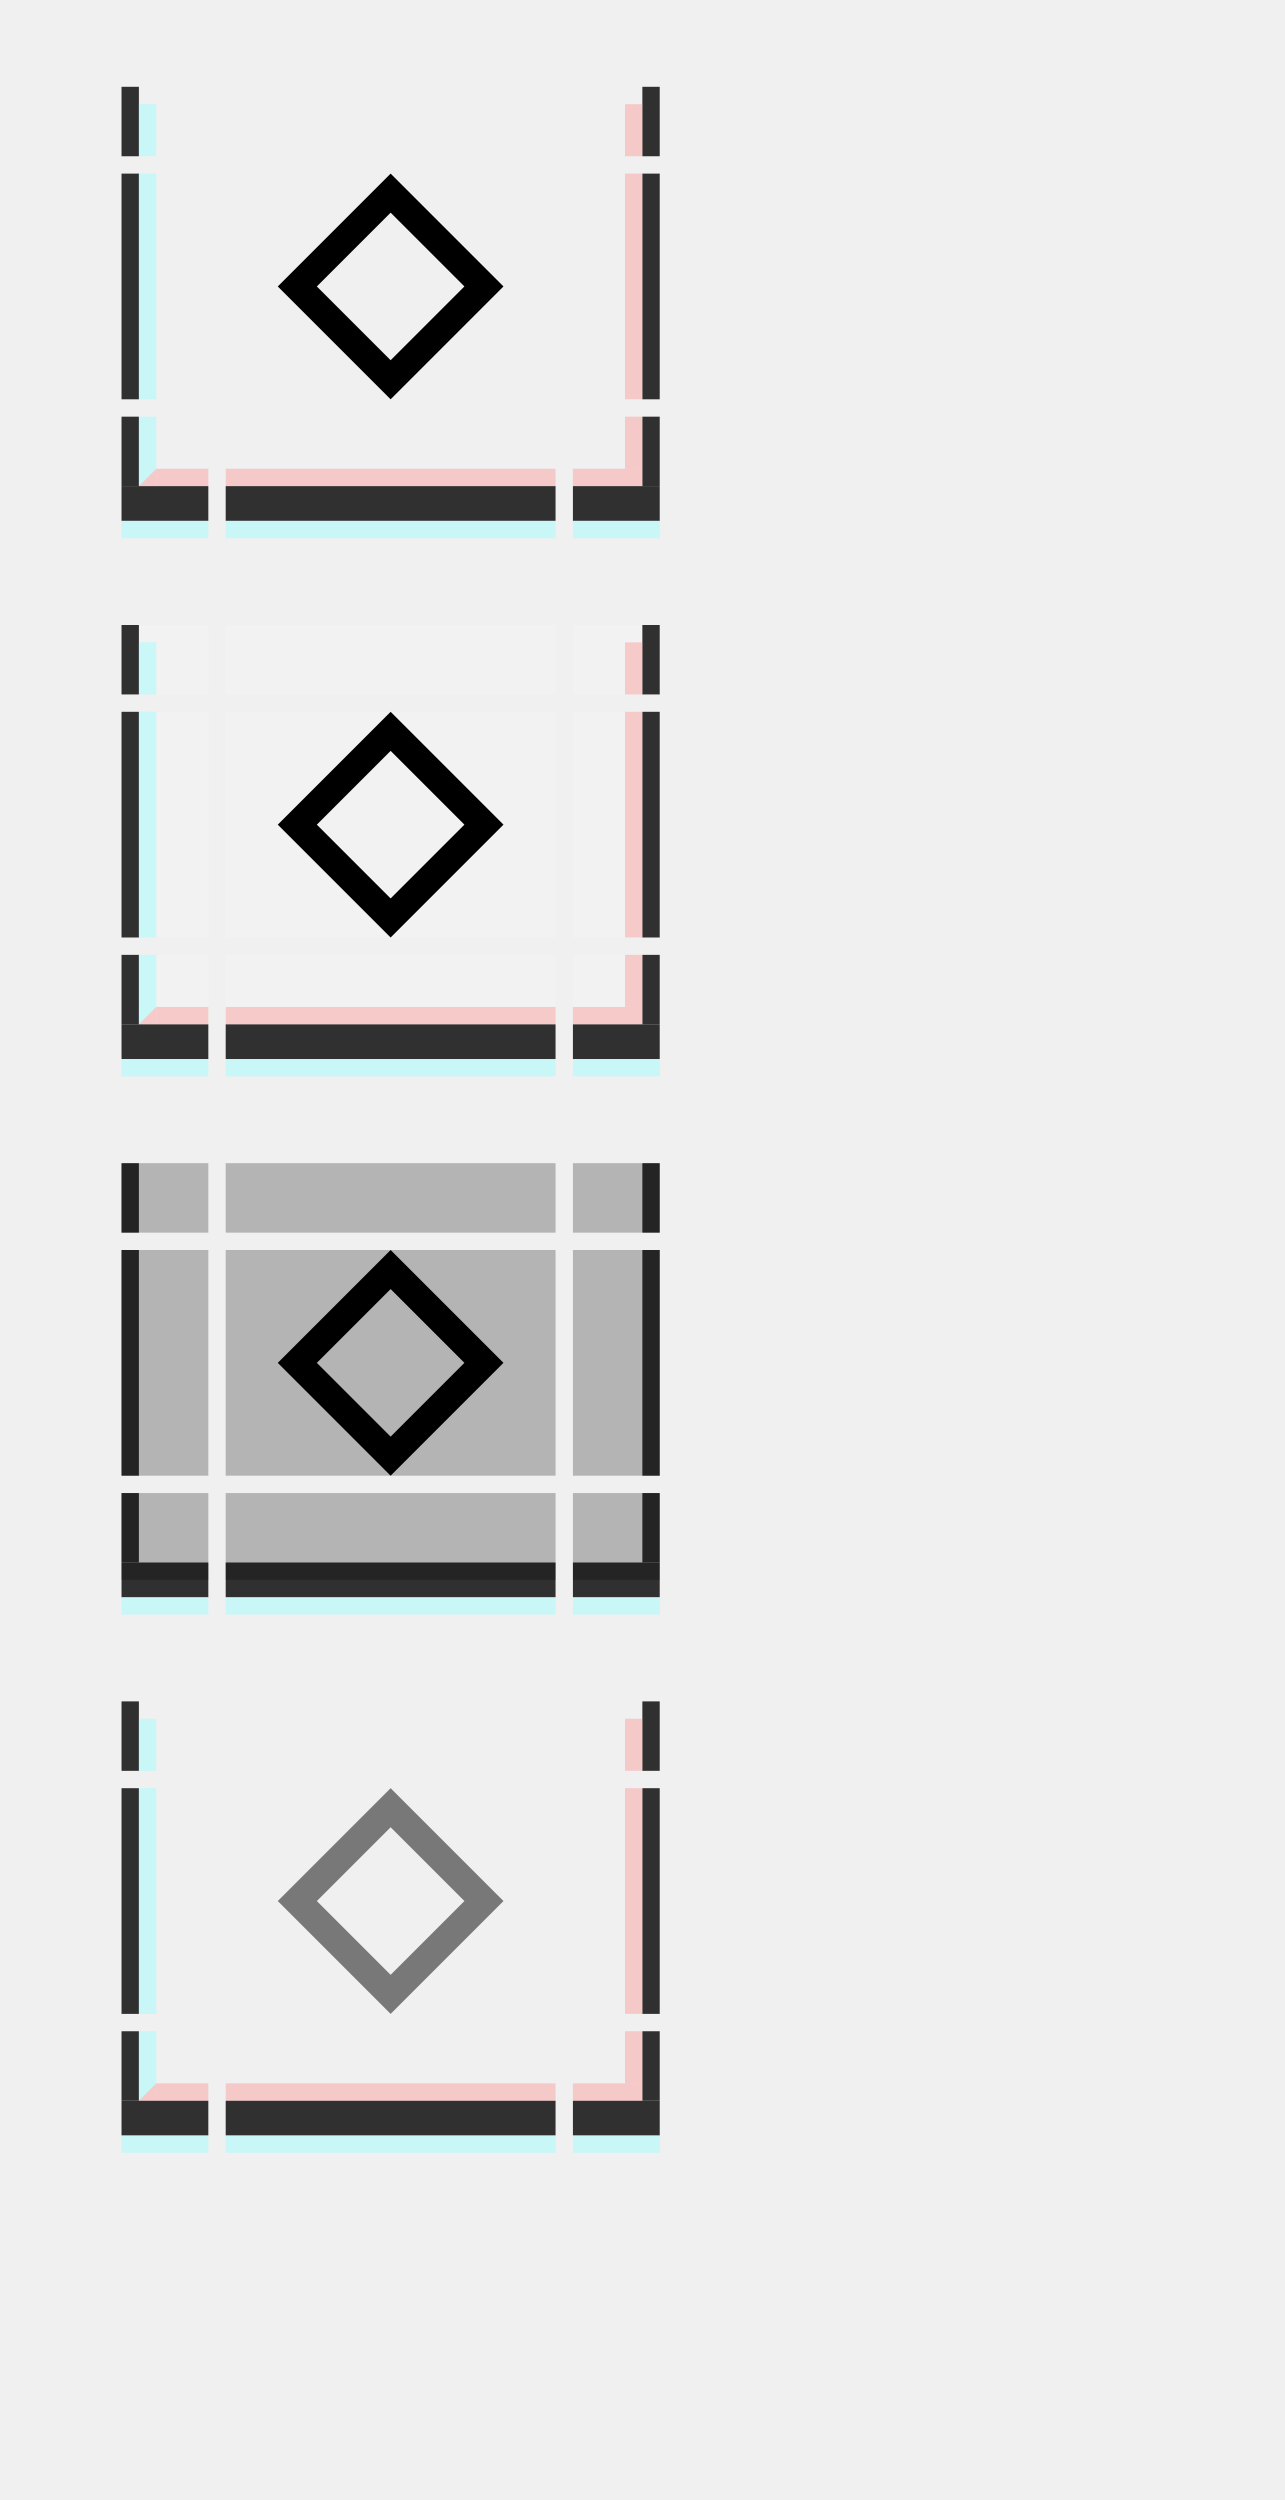
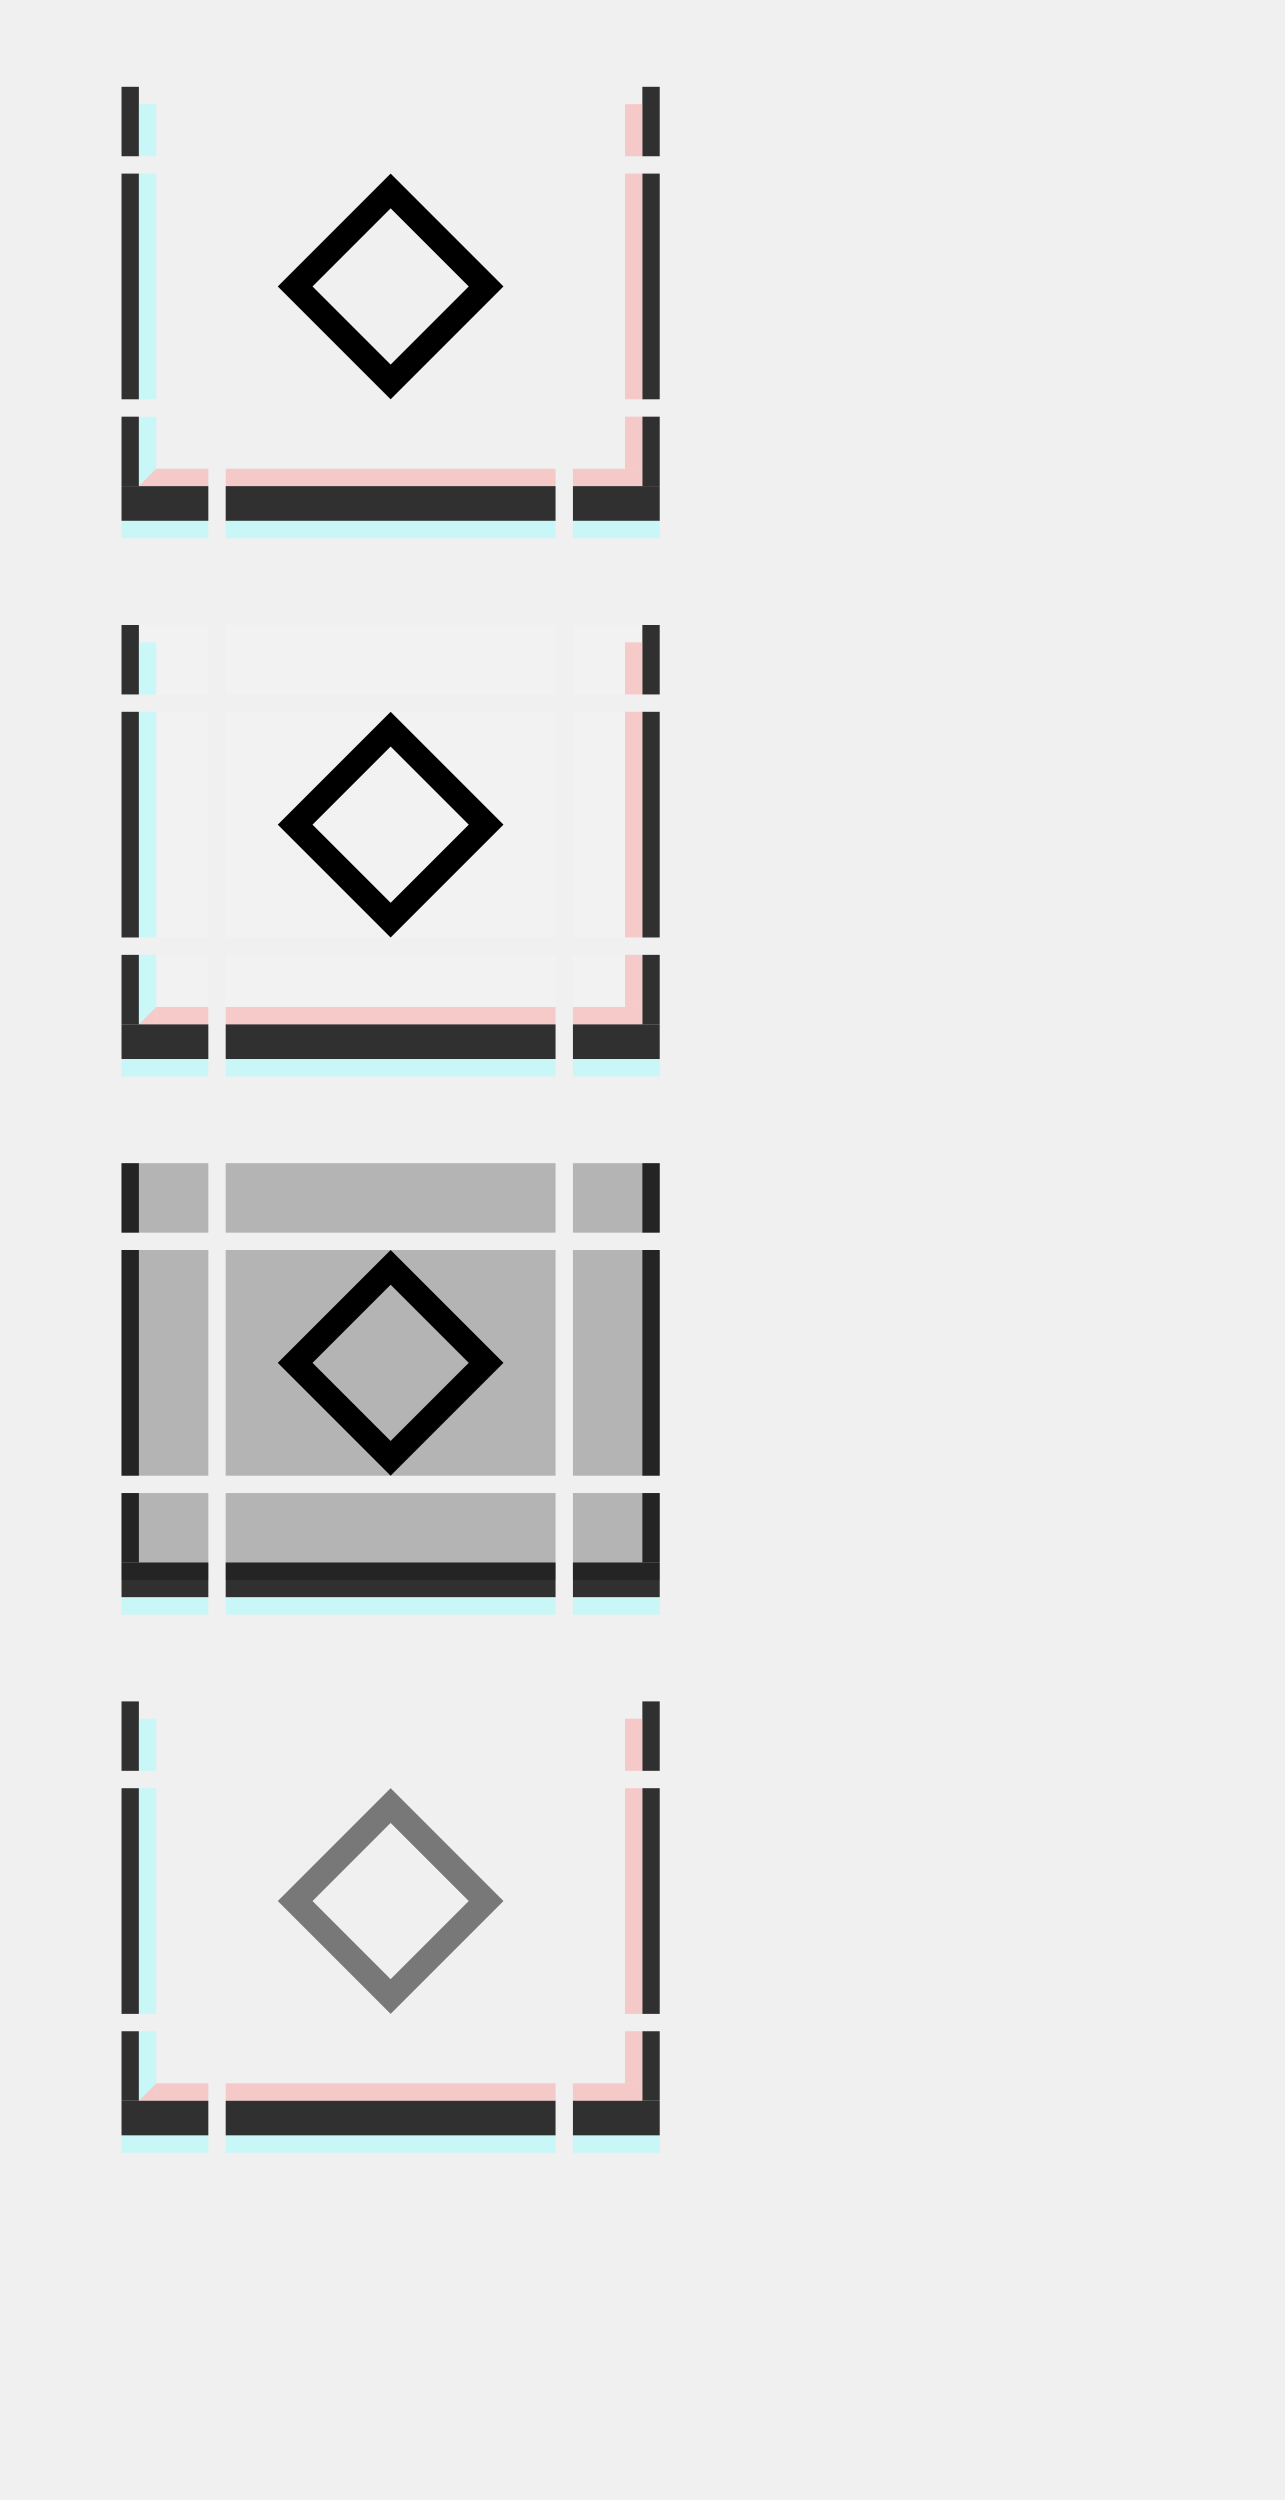
<svg xmlns="http://www.w3.org/2000/svg" xmlns:xlink="http://www.w3.org/1999/xlink" width="74" height="144" id="svg2" version="1.1">
  <defs id="defs4" />
  <g id="layer1">
    <g id="active-center">
      <rect style="opacity:1;vector-effect:none;fill:#ff00ff;fill-opacity:0;stroke:none;stroke-width:2.462;stroke-linecap:square;stroke-linejoin:miter;stroke-miterlimit:8.3;stroke-dasharray:none;stroke-dashoffset:0;stroke-opacity:1;marker:none" id="decoration-center" width="19" height="13" x="13" y="10" />
-       <path style="fill:#000000;fill-opacity:1;stroke:none;stroke-width:1px;stroke-linecap:butt;stroke-linejoin:miter;stroke-opacity:1" d="M 22.5,10 16,16.5 22.5,23 29,16.5 Z m 0,2.25 4.25,4.25 -4.25,4.25 -4.25,-4.25 z" id="path7672" />
+       <path style="fill:#000000;fill-opacity:1;stroke:none;stroke-width:1px;stroke-linecap:butt;stroke-linejoin:miter;stroke-opacity:1" d="M 22.5,10 16,16.5 22.5,23 29,16.5 Z m 0,2 L 27,16.5 22.5,21 18,16.5 Z" id="path7672" />
    </g>
    <g id="hover-center" transform="translate(0,31)">
      <rect style="opacity:1;vector-effect:none;fill:#ff00ff;fill-opacity:0;stroke:none;stroke-width:2.462;stroke-linecap:square;stroke-linejoin:miter;stroke-miterlimit:8.3;stroke-dasharray:none;stroke-dashoffset:0;stroke-opacity:1;marker:none" id="decoration-center-3" width="19" height="13" x="13" y="10" />
      <rect y="10" x="13" height="13" width="19" id="rect4662" style="opacity:1;vector-effect:none;fill:#ffffff;fill-opacity:0.167;stroke:none;stroke-width:2.462;stroke-linecap:square;stroke-linejoin:miter;stroke-miterlimit:8.3;stroke-dasharray:none;stroke-dashoffset:0;stroke-opacity:1;marker:none" />
      <use x="0" y="0" xlink:href="#path7672" id="use9985" width="100%" height="100%" />
    </g>
    <g id="pressed-center" transform="translate(0,62)">
      <rect style="opacity:1;vector-effect:none;fill:#ff00ff;fill-opacity:0;stroke:none;stroke-width:2.462;stroke-linecap:square;stroke-linejoin:miter;stroke-miterlimit:8.3;stroke-dasharray:none;stroke-dashoffset:0;stroke-opacity:1;marker:none" id="decoration-center-1" width="19" height="13" x="13" y="10" />
      <rect y="10" x="13" height="13" width="19" id="rect4680" style="opacity:1;vector-effect:none;fill:#000000;fill-opacity:0.25;stroke:none;stroke-width:2.462;stroke-linecap:square;stroke-linejoin:miter;stroke-miterlimit:8.3;stroke-dasharray:none;stroke-dashoffset:0;stroke-opacity:1;marker:none" />
      <use x="0" y="0" xlink:href="#path7672" id="use9985-0" width="100%" height="100%" />
    </g>
    <g id="deactivated-center" transform="translate(0,93)">
      <rect style="opacity:1;vector-effect:none;fill:#ff00ff;fill-opacity:0;stroke:none;stroke-width:2.462;stroke-linecap:square;stroke-linejoin:miter;stroke-miterlimit:8.3;stroke-dasharray:none;stroke-dashoffset:0;stroke-opacity:1;marker:none" id="decoration-center-36" width="19" height="13" x="13" y="10" />
      <use x="0" y="0" xlink:href="#path7672" id="use9985-6" width="100%" height="100%" style="opacity:0.5" />
    </g>
    <g transform="translate(6,-19)" id="active-bottomleft">
      <rect style="opacity:1;vector-effect:none;fill:#ff00ff;fill-opacity:0;stroke:none;stroke-width:0.783;stroke-linecap:square;stroke-linejoin:miter;stroke-miterlimit:8.3;stroke-dasharray:none;stroke-dashoffset:0;stroke-opacity:1;marker:none" id="rect4780-6-3" width="5" height="5" x="1" y="43" />
      <rect style="opacity:1;vector-effect:none;fill:#000000;fill-opacity:0.8;stroke:none;stroke-width:0.495;stroke-linecap:square;stroke-linejoin:miter;stroke-miterlimit:8.3;stroke-dasharray:none;stroke-dashoffset:0;stroke-opacity:1;marker:none" id="rect4834-67" width="1" height="4" x="1" y="43" />
      <rect style="opacity:1;vector-effect:none;fill:#000000;fill-opacity:0.8;stroke:none;stroke-width:0.783;stroke-linecap:square;stroke-linejoin:miter;stroke-miterlimit:8.3;stroke-dasharray:none;stroke-dashoffset:0;stroke-opacity:1;marker:none" id="rect4817-3-53" width="5" height="2" x="1" y="47" />
      <rect style="opacity:1;vector-effect:none;fill:#88ffff;fill-opacity:0.375;stroke:none;stroke-width:0.607;stroke-linecap:square;stroke-linejoin:miter;stroke-miterlimit:8.3;stroke-dasharray:none;stroke-dashoffset:0;stroke-opacity:1;marker:none" id="rect4868-6" width="1" height="3" x="2" y="43" />
      <rect style="opacity:1;vector-effect:none;fill:#ff8888;fill-opacity:0.375;stroke:none;stroke-width:0.607;stroke-linecap:square;stroke-linejoin:miter;stroke-miterlimit:8.3;stroke-dasharray:none;stroke-dashoffset:0;stroke-opacity:1;marker:none" id="rect4851-1-29" width="3" height="1" x="3" y="46" />
      <path style="fill:#88ffff;fill-opacity:0.375;stroke:none;stroke-width:1px;stroke-linecap:butt;stroke-linejoin:miter;stroke-opacity:1" d="M 2,46 H 3 L 2,47 Z" id="path5345" />
      <path id="path5347" d="M 3,47 H 2 l 1,-1 z" style="fill:#ff8888;fill-opacity:0.375;stroke:none;stroke-width:1px;stroke-linecap:butt;stroke-linejoin:miter;stroke-opacity:1" />
      <rect style="opacity:1;vector-effect:none;fill:#88ffff;fill-opacity:0.375;stroke:none;stroke-width:0.783;stroke-linecap:square;stroke-linejoin:miter;stroke-miterlimit:8.3;stroke-dasharray:none;stroke-dashoffset:0;stroke-opacity:1;marker:none" id="rect4851-1-3-27" width="5" height="1" x="1" y="49" />
    </g>
    <g transform="translate(20,-19)" id="active-bottomright">
      <rect style="opacity:1;vector-effect:none;fill:#ff00ff;fill-opacity:0;stroke:none;stroke-width:0.783;stroke-linecap:square;stroke-linejoin:miter;stroke-miterlimit:8.3;stroke-dasharray:none;stroke-dashoffset:0;stroke-opacity:1;marker:none" id="rect4780-6-3-0" width="5" height="5" x="-18" y="43" transform="scale(-1,1)" />
      <rect style="opacity:1;vector-effect:none;fill:#000000;fill-opacity:0.8;stroke:none;stroke-width:0.495;stroke-linecap:square;stroke-linejoin:miter;stroke-miterlimit:8.3;stroke-dasharray:none;stroke-dashoffset:0;stroke-opacity:1;marker:none" id="rect4834-67-9" width="1" height="4" x="-18" y="43" transform="scale(-1,1)" />
      <rect style="opacity:1;vector-effect:none;fill:#000000;fill-opacity:0.8;stroke:none;stroke-width:0.783;stroke-linecap:square;stroke-linejoin:miter;stroke-miterlimit:8.3;stroke-dasharray:none;stroke-dashoffset:0;stroke-opacity:1;marker:none" id="rect4817-3-53-3" width="5" height="2" x="-18" y="47" transform="scale(-1,1)" />
      <rect style="opacity:1;vector-effect:none;fill:#ff8888;fill-opacity:0.375;stroke:none;stroke-width:0.607;stroke-linecap:square;stroke-linejoin:miter;stroke-miterlimit:8.3;stroke-dasharray:none;stroke-dashoffset:0;stroke-opacity:1;marker:none" id="rect4868-6-6" width="1" height="3" x="-17" y="43" transform="scale(-1,1)" />
      <rect style="opacity:1;vector-effect:none;fill:#ff8888;fill-opacity:0.375;stroke:none;stroke-width:0.7;stroke-linecap:square;stroke-linejoin:miter;stroke-miterlimit:8.3;stroke-dasharray:none;stroke-dashoffset:0;stroke-opacity:1;marker:none" id="rect4851-1-29-0" width="4" height="1" x="-17" y="46" transform="scale(-1,1)" />
      <rect style="opacity:1;vector-effect:none;fill:#88ffff;fill-opacity:0.375;stroke:none;stroke-width:0.783;stroke-linecap:square;stroke-linejoin:miter;stroke-miterlimit:8.3;stroke-dasharray:none;stroke-dashoffset:0;stroke-opacity:1;marker:none" id="rect4851-1-3-27-6" width="5" height="1" x="-18" y="49" transform="scale(-1,1)" />
    </g>
    <g transform="matrix(3.8,0,0,1,-13.6,-27)" id="active-top">
      <rect style="opacity:1;vector-effect:none;fill:#ff00ff;fill-opacity:0;stroke:none;stroke-width:0.7;stroke-linecap:square;stroke-linejoin:miter;stroke-miterlimit:8.3;stroke-dasharray:none;stroke-dashoffset:0;stroke-opacity:1;marker:none" id="rect4780" width="5" height="4" x="7" y="32" />
    </g>
    <g transform="matrix(3.8,0,0,1,-13.6,-19)" id="active-bottom">
      <rect style="opacity:1;vector-effect:none;fill:#ff00ff;fill-opacity:0;stroke:none;stroke-width:0.783;stroke-linecap:square;stroke-linejoin:miter;stroke-miterlimit:8.3;stroke-dasharray:none;stroke-dashoffset:0;stroke-opacity:1;marker:none" id="rect4780-7" width="5" height="5" x="7" y="43" />
      <rect style="opacity:1;vector-effect:none;fill:#000000;fill-opacity:0.8;stroke:none;stroke-width:0.783;stroke-linecap:square;stroke-linejoin:miter;stroke-miterlimit:8.3;stroke-dasharray:none;stroke-dashoffset:0;stroke-opacity:1;marker:none" id="rect4817-3" width="5" height="2" x="7" y="47" />
      <rect style="opacity:1;vector-effect:none;fill:#ff8888;fill-opacity:0.375;stroke:none;stroke-width:0.783;stroke-linecap:square;stroke-linejoin:miter;stroke-miterlimit:8.3;stroke-dasharray:none;stroke-dashoffset:0;stroke-opacity:1;marker:none" id="rect4851-1" width="5" height="1" x="7" y="46" />
      <rect style="opacity:1;vector-effect:none;fill:#88ffff;fill-opacity:0.375;stroke:none;stroke-width:0.783;stroke-linecap:square;stroke-linejoin:miter;stroke-miterlimit:8.3;stroke-dasharray:none;stroke-dashoffset:0;stroke-opacity:1;marker:none" id="rect4851-1-3" width="5" height="1" x="7" y="49" />
    </g>
    <g transform="matrix(1,0,0,2.6,6,-86.2)" id="active-left">
      <rect style="opacity:1;vector-effect:none;fill:#ff00ff;fill-opacity:0;stroke:none;stroke-width:0.783;stroke-linecap:square;stroke-linejoin:miter;stroke-miterlimit:8.3;stroke-dasharray:none;stroke-dashoffset:0;stroke-opacity:1;marker:none" id="rect4780-2" width="5" height="5" x="1" y="37" />
      <rect style="opacity:1;vector-effect:none;fill:#000000;fill-opacity:0.8;stroke:none;stroke-width:0.554;stroke-linecap:square;stroke-linejoin:miter;stroke-miterlimit:8.3;stroke-dasharray:none;stroke-dashoffset:0;stroke-opacity:1;marker:none" id="rect4834" width="1" height="5" x="1" y="37" />
      <rect style="opacity:1;vector-effect:none;fill:#88ffff;fill-opacity:0.375;stroke:none;stroke-width:0.783;stroke-linecap:square;stroke-linejoin:miter;stroke-miterlimit:8.3;stroke-dasharray:none;stroke-dashoffset:0;stroke-opacity:1;marker:none" id="rect4868" width="1" height="5" x="2" y="37" />
    </g>
    <g transform="matrix(1,0,0,2.6,20,-86.2)" id="active-right">
      <rect style="opacity:1;vector-effect:none;fill:#ff00ff;fill-opacity:0;stroke:none;stroke-width:0.783;stroke-linecap:square;stroke-linejoin:miter;stroke-miterlimit:8.3;stroke-dasharray:none;stroke-dashoffset:0;stroke-opacity:1;marker:none" id="rect4780-9" width="5" height="5" x="13" y="37" />
      <rect style="opacity:1;vector-effect:none;fill:#000000;fill-opacity:0.8;stroke:none;stroke-width:0.554;stroke-linecap:square;stroke-linejoin:miter;stroke-miterlimit:8.3;stroke-dasharray:none;stroke-dashoffset:0;stroke-opacity:1;marker:none" id="rect4834-6" width="1" height="5" x="17" y="37" />
      <rect style="opacity:1;vector-effect:none;fill:#ff8888;fill-opacity:0.375;stroke:none;stroke-width:0.783;stroke-linecap:square;stroke-linejoin:miter;stroke-miterlimit:8.3;stroke-dasharray:none;stroke-dashoffset:0;stroke-opacity:1;marker:none" id="rect4868-2" width="1" height="5" x="16" y="37" />
    </g>
    <g transform="translate(0,-27)" id="active-topleft">
      <rect style="opacity:1;vector-effect:none;fill:#ff00ff;fill-opacity:0;stroke:none;stroke-width:0.7;stroke-linecap:square;stroke-linejoin:miter;stroke-miterlimit:8.3;stroke-dasharray:none;stroke-dashoffset:0;stroke-opacity:1;marker:none" id="rect4780-6" width="5" height="4" x="7" y="32" />
      <rect style="opacity:1;vector-effect:none;fill:#000000;fill-opacity:0.8;stroke:none;stroke-width:0.495;stroke-linecap:square;stroke-linejoin:miter;stroke-miterlimit:8.3;stroke-dasharray:none;stroke-dashoffset:0;stroke-opacity:1;marker:none" id="rect4834-3" width="1" height="4" x="7" y="32" />
      <rect style="opacity:1;vector-effect:none;fill:#88ffff;fill-opacity:0.375;stroke:none;stroke-width:0.607;stroke-linecap:square;stroke-linejoin:miter;stroke-miterlimit:8.3;stroke-dasharray:none;stroke-dashoffset:0;stroke-opacity:1;marker:none" id="rect4868-29" width="1" height="3" x="8" y="33" />
    </g>
    <g transform="translate(26,-27)" id="active-topright">
      <rect style="opacity:1;vector-effect:none;fill:#ff00ff;fill-opacity:0;stroke:none;stroke-width:0.7;stroke-linecap:square;stroke-linejoin:miter;stroke-miterlimit:8.3;stroke-dasharray:none;stroke-dashoffset:0;stroke-opacity:1;marker:none" id="rect4780-5" width="5" height="4" x="7" y="32" />
      <rect style="opacity:1;vector-effect:none;fill:#000000;fill-opacity:0.8;stroke:none;stroke-width:0.495;stroke-linecap:square;stroke-linejoin:miter;stroke-miterlimit:8.3;stroke-dasharray:none;stroke-dashoffset:0;stroke-opacity:1;marker:none" id="rect4834-3-5" width="1" height="4" x="11" y="32" />
      <rect style="opacity:1;vector-effect:none;fill:#ff8888;fill-opacity:0.375;stroke:none;stroke-width:0.607;stroke-linecap:square;stroke-linejoin:miter;stroke-miterlimit:8.3;stroke-dasharray:none;stroke-dashoffset:0;stroke-opacity:1;marker:none" id="rect4868-2-1" width="1" height="3" x="10" y="33" />
    </g>
    <g transform="translate(6,12)" id="hover-bottomleft">
      <rect style="opacity:1;vector-effect:none;fill:#ff00ff;fill-opacity:0;stroke:none;stroke-width:0.783;stroke-linecap:square;stroke-linejoin:miter;stroke-miterlimit:8.3;stroke-dasharray:none;stroke-dashoffset:0;stroke-opacity:1;marker:none" id="rect4780-6-3-1" width="5" height="5" x="1" y="43" />
      <rect y="43" x="1" height="5" width="5" id="rect5553" style="opacity:1;vector-effect:none;fill:#ffffff;fill-opacity:0.167;stroke:none;stroke-width:0.783;stroke-linecap:square;stroke-linejoin:miter;stroke-miterlimit:8.3;stroke-dasharray:none;stroke-dashoffset:0;stroke-opacity:1;marker:none" />
      <rect style="opacity:1;vector-effect:none;fill:#000000;fill-opacity:0.8;stroke:none;stroke-width:0.495;stroke-linecap:square;stroke-linejoin:miter;stroke-miterlimit:8.3;stroke-dasharray:none;stroke-dashoffset:0;stroke-opacity:1;marker:none" id="rect4834-67-8" width="1" height="4" x="1" y="43" />
      <rect style="opacity:1;vector-effect:none;fill:#000000;fill-opacity:0.8;stroke:none;stroke-width:0.783;stroke-linecap:square;stroke-linejoin:miter;stroke-miterlimit:8.3;stroke-dasharray:none;stroke-dashoffset:0;stroke-opacity:1;marker:none" id="rect4817-3-53-7" width="5" height="2" x="1" y="47" />
      <rect style="opacity:1;vector-effect:none;fill:#88ffff;fill-opacity:0.375;stroke:none;stroke-width:0.607;stroke-linecap:square;stroke-linejoin:miter;stroke-miterlimit:8.3;stroke-dasharray:none;stroke-dashoffset:0;stroke-opacity:1;marker:none" id="rect4868-6-9" width="1" height="3" x="2" y="43" />
      <rect style="opacity:1;vector-effect:none;fill:#ff8888;fill-opacity:0.375;stroke:none;stroke-width:0.607;stroke-linecap:square;stroke-linejoin:miter;stroke-miterlimit:8.3;stroke-dasharray:none;stroke-dashoffset:0;stroke-opacity:1;marker:none" id="rect4851-1-29-2" width="3" height="1" x="3" y="46" />
      <path style="fill:#88ffff;fill-opacity:0.375;stroke:none;stroke-width:1px;stroke-linecap:butt;stroke-linejoin:miter;stroke-opacity:1" d="M 2,46 H 3 L 2,47 Z" id="path5345-0" />
      <path id="path5347-2" d="M 3,47 H 2 l 1,-1 z" style="fill:#ff8888;fill-opacity:0.375;stroke:none;stroke-width:1px;stroke-linecap:butt;stroke-linejoin:miter;stroke-opacity:1" />
      <rect style="opacity:1;vector-effect:none;fill:#88ffff;fill-opacity:0.375;stroke:none;stroke-width:0.783;stroke-linecap:square;stroke-linejoin:miter;stroke-miterlimit:8.3;stroke-dasharray:none;stroke-dashoffset:0;stroke-opacity:1;marker:none" id="rect4851-1-3-27-3" width="5" height="1" x="1" y="49" />
    </g>
    <g transform="translate(20,12)" id="hover-bottomright">
      <rect style="opacity:1;vector-effect:none;fill:#ff00ff;fill-opacity:0;stroke:none;stroke-width:0.783;stroke-linecap:square;stroke-linejoin:miter;stroke-miterlimit:8.3;stroke-dasharray:none;stroke-dashoffset:0;stroke-opacity:1;marker:none" id="rect4780-6-3-0-0" width="5" height="5" x="-18" y="43" transform="scale(-1,1)" />
      <rect transform="scale(-1,1)" y="43" x="-18" height="5" width="5" id="rect5555" style="opacity:1;vector-effect:none;fill:#ffffff;fill-opacity:0.167;stroke:none;stroke-width:0.783;stroke-linecap:square;stroke-linejoin:miter;stroke-miterlimit:8.3;stroke-dasharray:none;stroke-dashoffset:0;stroke-opacity:1;marker:none" />
      <rect style="opacity:1;vector-effect:none;fill:#000000;fill-opacity:0.8;stroke:none;stroke-width:0.495;stroke-linecap:square;stroke-linejoin:miter;stroke-miterlimit:8.3;stroke-dasharray:none;stroke-dashoffset:0;stroke-opacity:1;marker:none" id="rect4834-67-9-3" width="1" height="4" x="-18" y="43" transform="scale(-1,1)" />
      <rect style="opacity:1;vector-effect:none;fill:#000000;fill-opacity:0.8;stroke:none;stroke-width:0.783;stroke-linecap:square;stroke-linejoin:miter;stroke-miterlimit:8.3;stroke-dasharray:none;stroke-dashoffset:0;stroke-opacity:1;marker:none" id="rect4817-3-53-3-6" width="5" height="2" x="-18" y="47" transform="scale(-1,1)" />
      <rect style="opacity:1;vector-effect:none;fill:#ff8888;fill-opacity:0.375;stroke:none;stroke-width:0.607;stroke-linecap:square;stroke-linejoin:miter;stroke-miterlimit:8.3;stroke-dasharray:none;stroke-dashoffset:0;stroke-opacity:1;marker:none" id="rect4868-6-6-1" width="1" height="3" x="-17" y="43" transform="scale(-1,1)" />
      <rect style="opacity:1;vector-effect:none;fill:#ff8888;fill-opacity:0.375;stroke:none;stroke-width:0.7;stroke-linecap:square;stroke-linejoin:miter;stroke-miterlimit:8.3;stroke-dasharray:none;stroke-dashoffset:0;stroke-opacity:1;marker:none" id="rect4851-1-29-0-0" width="4" height="1" x="-17" y="46" transform="scale(-1,1)" />
      <rect style="opacity:1;vector-effect:none;fill:#88ffff;fill-opacity:0.375;stroke:none;stroke-width:0.783;stroke-linecap:square;stroke-linejoin:miter;stroke-miterlimit:8.3;stroke-dasharray:none;stroke-dashoffset:0;stroke-opacity:1;marker:none" id="rect4851-1-3-27-6-6" width="5" height="1" x="-18" y="49" transform="scale(-1,1)" />
    </g>
    <g transform="matrix(3.8,0,0,1,-13.6,4)" id="hover-top">
      <rect style="opacity:1;vector-effect:none;fill:#ff00ff;fill-opacity:0;stroke:none;stroke-width:0.7;stroke-linecap:square;stroke-linejoin:miter;stroke-miterlimit:8.3;stroke-dasharray:none;stroke-dashoffset:0;stroke-opacity:1;marker:none" id="rect4780-93" width="5" height="4" x="7" y="32" />
      <rect y="32" x="7" height="4" width="5" id="rect4656" style="opacity:1;vector-effect:none;fill:#ffffff;fill-opacity:0.167;stroke:none;stroke-width:0.7;stroke-linecap:square;stroke-linejoin:miter;stroke-miterlimit:8.3;stroke-dasharray:none;stroke-dashoffset:0;stroke-opacity:1;marker:none" />
    </g>
    <g transform="matrix(3.8,0,0,1,-13.6,12)" id="hover-bottom">
      <rect style="opacity:1;vector-effect:none;fill:#ff00ff;fill-opacity:0;stroke:none;stroke-width:0.783;stroke-linecap:square;stroke-linejoin:miter;stroke-miterlimit:8.3;stroke-dasharray:none;stroke-dashoffset:0;stroke-opacity:1;marker:none" id="rect4780-7-0" width="5" height="5" x="7" y="43" />
      <rect y="43" x="7" height="5" width="5" id="rect4668" style="opacity:1;vector-effect:none;fill:#ffffff;fill-opacity:0.167;stroke:none;stroke-width:0.783;stroke-linecap:square;stroke-linejoin:miter;stroke-miterlimit:8.3;stroke-dasharray:none;stroke-dashoffset:0;stroke-opacity:1;marker:none" />
      <rect style="opacity:1;vector-effect:none;fill:#000000;fill-opacity:0.8;stroke:none;stroke-width:0.783;stroke-linecap:square;stroke-linejoin:miter;stroke-miterlimit:8.3;stroke-dasharray:none;stroke-dashoffset:0;stroke-opacity:1;marker:none" id="rect4817-3-6" width="5" height="2" x="7" y="47" />
      <rect style="opacity:1;vector-effect:none;fill:#ff8888;fill-opacity:0.375;stroke:none;stroke-width:0.783;stroke-linecap:square;stroke-linejoin:miter;stroke-miterlimit:8.3;stroke-dasharray:none;stroke-dashoffset:0;stroke-opacity:1;marker:none" id="rect4851-1-2" width="5" height="1" x="7" y="46" />
      <rect style="opacity:1;vector-effect:none;fill:#88ffff;fill-opacity:0.375;stroke:none;stroke-width:0.783;stroke-linecap:square;stroke-linejoin:miter;stroke-miterlimit:8.3;stroke-dasharray:none;stroke-dashoffset:0;stroke-opacity:1;marker:none" id="rect4851-1-3-6" width="5" height="1" x="7" y="49" />
    </g>
    <g transform="matrix(1,0,0,2.6,6,-55.2)" id="hover-left">
      <rect style="opacity:1;vector-effect:none;fill:#ff00ff;fill-opacity:0;stroke:none;stroke-width:0.783;stroke-linecap:square;stroke-linejoin:miter;stroke-miterlimit:8.3;stroke-dasharray:none;stroke-dashoffset:0;stroke-opacity:1;marker:none" id="rect4780-2-8" width="5" height="5" x="1" y="37" />
      <rect y="37" x="1" height="5" width="5" id="rect4660" style="opacity:1;vector-effect:none;fill:#ffffff;fill-opacity:0.167;stroke:none;stroke-width:0.783;stroke-linecap:square;stroke-linejoin:miter;stroke-miterlimit:8.3;stroke-dasharray:none;stroke-dashoffset:0;stroke-opacity:1;marker:none" />
      <rect style="opacity:1;vector-effect:none;fill:#000000;fill-opacity:0.8;stroke:none;stroke-width:0.554;stroke-linecap:square;stroke-linejoin:miter;stroke-miterlimit:8.3;stroke-dasharray:none;stroke-dashoffset:0;stroke-opacity:1;marker:none" id="rect4834-7" width="1" height="5" x="1" y="37" />
      <rect style="opacity:1;vector-effect:none;fill:#88ffff;fill-opacity:0.375;stroke:none;stroke-width:0.783;stroke-linecap:square;stroke-linejoin:miter;stroke-miterlimit:8.3;stroke-dasharray:none;stroke-dashoffset:0;stroke-opacity:1;marker:none" id="rect4868-9" width="1" height="5" x="2" y="37" />
    </g>
    <g transform="matrix(1,0,0,2.6,20,-55.2)" id="hover-right">
      <rect style="opacity:1;vector-effect:none;fill:#ff00ff;fill-opacity:0;stroke:none;stroke-width:0.783;stroke-linecap:square;stroke-linejoin:miter;stroke-miterlimit:8.3;stroke-dasharray:none;stroke-dashoffset:0;stroke-opacity:1;marker:none" id="rect4780-9-2" width="5" height="5" x="13" y="37" />
      <rect y="37" x="13" height="5" width="5" id="rect4664" style="opacity:1;vector-effect:none;fill:#ffffff;fill-opacity:0.167;stroke:none;stroke-width:0.783;stroke-linecap:square;stroke-linejoin:miter;stroke-miterlimit:8.3;stroke-dasharray:none;stroke-dashoffset:0;stroke-opacity:1;marker:none" />
      <rect style="opacity:1;vector-effect:none;fill:#000000;fill-opacity:0.8;stroke:none;stroke-width:0.554;stroke-linecap:square;stroke-linejoin:miter;stroke-miterlimit:8.3;stroke-dasharray:none;stroke-dashoffset:0;stroke-opacity:1;marker:none" id="rect4834-6-3" width="1" height="5" x="17" y="37" />
      <rect style="opacity:1;vector-effect:none;fill:#ff8888;fill-opacity:0.375;stroke:none;stroke-width:0.783;stroke-linecap:square;stroke-linejoin:miter;stroke-miterlimit:8.3;stroke-dasharray:none;stroke-dashoffset:0;stroke-opacity:1;marker:none" id="rect4868-2-7" width="1" height="5" x="16" y="37" />
    </g>
    <g transform="translate(0,4)" id="hover-topleft">
      <rect style="opacity:1;vector-effect:none;fill:#ff00ff;fill-opacity:0;stroke:none;stroke-width:0.7;stroke-linecap:square;stroke-linejoin:miter;stroke-miterlimit:8.3;stroke-dasharray:none;stroke-dashoffset:0;stroke-opacity:1;marker:none" id="rect4780-6-2" width="5" height="4" x="7" y="32" />
      <rect y="32" x="7" height="4" width="5" id="rect4654" style="opacity:1;vector-effect:none;fill:#ffffff;fill-opacity:0.167;stroke:none;stroke-width:0.7;stroke-linecap:square;stroke-linejoin:miter;stroke-miterlimit:8.3;stroke-dasharray:none;stroke-dashoffset:0;stroke-opacity:1;marker:none" />
      <rect style="opacity:1;vector-effect:none;fill:#000000;fill-opacity:0.8;stroke:none;stroke-width:0.495;stroke-linecap:square;stroke-linejoin:miter;stroke-miterlimit:8.3;stroke-dasharray:none;stroke-dashoffset:0;stroke-opacity:1;marker:none" id="rect4834-3-2" width="1" height="4" x="7" y="32" />
      <rect style="opacity:1;vector-effect:none;fill:#88ffff;fill-opacity:0.375;stroke:none;stroke-width:0.607;stroke-linecap:square;stroke-linejoin:miter;stroke-miterlimit:8.3;stroke-dasharray:none;stroke-dashoffset:0;stroke-opacity:1;marker:none" id="rect4868-29-8" width="1" height="3" x="8" y="33" />
    </g>
    <g transform="translate(26,4)" id="hover-topright">
      <rect style="opacity:1;vector-effect:none;fill:#ff00ff;fill-opacity:0;stroke:none;stroke-width:0.7;stroke-linecap:square;stroke-linejoin:miter;stroke-miterlimit:8.3;stroke-dasharray:none;stroke-dashoffset:0;stroke-opacity:1;marker:none" id="rect4780-5-3" width="5" height="4" x="7" y="32" />
      <rect y="32" x="7" height="4" width="5" id="rect4658" style="opacity:1;vector-effect:none;fill:#ffffff;fill-opacity:0.167;stroke:none;stroke-width:0.7;stroke-linecap:square;stroke-linejoin:miter;stroke-miterlimit:8.3;stroke-dasharray:none;stroke-dashoffset:0;stroke-opacity:1;marker:none" />
      <rect style="opacity:1;vector-effect:none;fill:#000000;fill-opacity:0.8;stroke:none;stroke-width:0.495;stroke-linecap:square;stroke-linejoin:miter;stroke-miterlimit:8.3;stroke-dasharray:none;stroke-dashoffset:0;stroke-opacity:1;marker:none" id="rect4834-3-5-6" width="1" height="4" x="11" y="32" />
      <rect style="opacity:1;vector-effect:none;fill:#ff8888;fill-opacity:0.375;stroke:none;stroke-width:0.607;stroke-linecap:square;stroke-linejoin:miter;stroke-miterlimit:8.3;stroke-dasharray:none;stroke-dashoffset:0;stroke-opacity:1;marker:none" id="rect4868-2-1-1" width="1" height="3" x="10" y="33" />
    </g>
    <g transform="translate(6,43)" id="pressed-bottomleft">
      <rect style="opacity:1;vector-effect:none;fill:#ff00ff;fill-opacity:0;stroke:none;stroke-width:0.783;stroke-linecap:square;stroke-linejoin:miter;stroke-miterlimit:8.3;stroke-dasharray:none;stroke-dashoffset:0;stroke-opacity:1;marker:none" id="rect4780-6-3-7" width="5" height="5" x="1" y="43" />
      <rect y="43" x="1" height="5" width="5" id="rect5557" style="opacity:1;vector-effect:none;fill:#000000;fill-opacity:0.25;stroke:none;stroke-width:0.783;stroke-linecap:square;stroke-linejoin:miter;stroke-miterlimit:8.3;stroke-dasharray:none;stroke-dashoffset:0;stroke-opacity:1;marker:none" />
      <rect style="opacity:1;vector-effect:none;fill:#000000;fill-opacity:0.8;stroke:none;stroke-width:0.495;stroke-linecap:square;stroke-linejoin:miter;stroke-miterlimit:8.3;stroke-dasharray:none;stroke-dashoffset:0;stroke-opacity:1;marker:none" id="rect4834-67-5" width="1" height="4" x="1" y="43" />
      <rect style="opacity:1;vector-effect:none;fill:#000000;fill-opacity:0.8;stroke:none;stroke-width:0.783;stroke-linecap:square;stroke-linejoin:miter;stroke-miterlimit:8.3;stroke-dasharray:none;stroke-dashoffset:0;stroke-opacity:1;marker:none" id="rect4817-3-53-9" width="5" height="2" x="1" y="47" />
      <rect style="opacity:1;vector-effect:none;fill:#88ffff;fill-opacity:0.375;stroke:none;stroke-width:0.783;stroke-linecap:square;stroke-linejoin:miter;stroke-miterlimit:8.3;stroke-dasharray:none;stroke-dashoffset:0;stroke-opacity:1;marker:none" id="rect4851-1-3-27-36" width="5" height="1" x="1" y="49" />
    </g>
    <g transform="translate(20,43)" id="pressed-bottomright">
      <rect style="opacity:1;vector-effect:none;fill:#ff00ff;fill-opacity:0;stroke:none;stroke-width:0.783;stroke-linecap:square;stroke-linejoin:miter;stroke-miterlimit:8.3;stroke-dasharray:none;stroke-dashoffset:0;stroke-opacity:1;marker:none" id="rect4780-6-3-0-3" width="5" height="5" x="-18" y="43" transform="scale(-1,1)" />
      <rect transform="scale(-1,1)" y="43" x="-18" height="5" width="5" id="rect5559" style="opacity:1;vector-effect:none;fill:#000000;fill-opacity:0.25;stroke:none;stroke-width:0.783;stroke-linecap:square;stroke-linejoin:miter;stroke-miterlimit:8.3;stroke-dasharray:none;stroke-dashoffset:0;stroke-opacity:1;marker:none" />
      <rect style="opacity:1;vector-effect:none;fill:#000000;fill-opacity:0.8;stroke:none;stroke-width:0.495;stroke-linecap:square;stroke-linejoin:miter;stroke-miterlimit:8.3;stroke-dasharray:none;stroke-dashoffset:0;stroke-opacity:1;marker:none" id="rect4834-67-9-2" width="1" height="4" x="-18" y="43" transform="scale(-1,1)" />
      <rect style="opacity:1;vector-effect:none;fill:#000000;fill-opacity:0.8;stroke:none;stroke-width:0.783;stroke-linecap:square;stroke-linejoin:miter;stroke-miterlimit:8.3;stroke-dasharray:none;stroke-dashoffset:0;stroke-opacity:1;marker:none" id="rect4817-3-53-3-0" width="5" height="2" x="-18" y="47" transform="scale(-1,1)" />
      <rect style="opacity:1;vector-effect:none;fill:#88ffff;fill-opacity:0.375;stroke:none;stroke-width:0.783;stroke-linecap:square;stroke-linejoin:miter;stroke-miterlimit:8.3;stroke-dasharray:none;stroke-dashoffset:0;stroke-opacity:1;marker:none" id="rect4851-1-3-27-6-5" width="5" height="1" x="-18" y="49" transform="scale(-1,1)" />
    </g>
    <g transform="matrix(3.8,0,0,1,-13.6,35)" id="pressed-top">
      <rect style="opacity:1;vector-effect:none;fill:#ff00ff;fill-opacity:0;stroke:none;stroke-width:0.7;stroke-linecap:square;stroke-linejoin:miter;stroke-miterlimit:8.3;stroke-dasharray:none;stroke-dashoffset:0;stroke-opacity:1;marker:none" id="rect4780-0" width="5" height="4" x="7" y="32" />
      <rect y="32" x="7" height="4" width="5" id="rect4674" style="opacity:1;vector-effect:none;fill:#000000;fill-opacity:0.25;stroke:none;stroke-width:0.7;stroke-linecap:square;stroke-linejoin:miter;stroke-miterlimit:8.3;stroke-dasharray:none;stroke-dashoffset:0;stroke-opacity:1;marker:none" />
    </g>
    <g transform="matrix(3.8,0,0,1,-13.6,43)" id="pressed-bottom">
      <rect style="opacity:1;vector-effect:none;fill:#ff00ff;fill-opacity:0;stroke:none;stroke-width:0.783;stroke-linecap:square;stroke-linejoin:miter;stroke-miterlimit:8.3;stroke-dasharray:none;stroke-dashoffset:0;stroke-opacity:1;marker:none" id="rect4780-7-5" width="5" height="5" x="7" y="43" />
      <rect y="43" x="7" height="5" width="5" id="rect4686" style="opacity:1;vector-effect:none;fill:#000000;fill-opacity:0.25;stroke:none;stroke-width:0.783;stroke-linecap:square;stroke-linejoin:miter;stroke-miterlimit:8.3;stroke-dasharray:none;stroke-dashoffset:0;stroke-opacity:1;marker:none" />
      <rect style="opacity:1;vector-effect:none;fill:#000000;fill-opacity:0.8;stroke:none;stroke-width:0.783;stroke-linecap:square;stroke-linejoin:miter;stroke-miterlimit:8.3;stroke-dasharray:none;stroke-dashoffset:0;stroke-opacity:1;marker:none" id="rect4817-3-5" width="5" height="2" x="7" y="47" />
      <rect style="opacity:1;vector-effect:none;fill:#88ffff;fill-opacity:0.375;stroke:none;stroke-width:0.783;stroke-linecap:square;stroke-linejoin:miter;stroke-miterlimit:8.3;stroke-dasharray:none;stroke-dashoffset:0;stroke-opacity:1;marker:none" id="rect4851-1-3-7" width="5" height="1" x="7" y="49" />
    </g>
    <g transform="matrix(1,0,0,2.6,6,-24.2)" id="pressed-left">
      <rect style="opacity:1;vector-effect:none;fill:#ff00ff;fill-opacity:0;stroke:none;stroke-width:0.783;stroke-linecap:square;stroke-linejoin:miter;stroke-miterlimit:8.3;stroke-dasharray:none;stroke-dashoffset:0;stroke-opacity:1;marker:none" id="rect4780-2-5" width="5" height="5" x="1" y="37" />
      <rect y="37" x="1" height="5" width="5" id="rect4678" style="opacity:1;vector-effect:none;fill:#000000;fill-opacity:0.25;stroke:none;stroke-width:0.783;stroke-linecap:square;stroke-linejoin:miter;stroke-miterlimit:8.3;stroke-dasharray:none;stroke-dashoffset:0;stroke-opacity:1;marker:none" />
      <rect style="opacity:1;vector-effect:none;fill:#000000;fill-opacity:0.8;stroke:none;stroke-width:0.554;stroke-linecap:square;stroke-linejoin:miter;stroke-miterlimit:8.3;stroke-dasharray:none;stroke-dashoffset:0;stroke-opacity:1;marker:none" id="rect4834-69" width="1" height="5" x="1" y="37" />
    </g>
    <g transform="matrix(1,0,0,2.6,20,-24.2)" id="pressed-right">
      <rect style="opacity:1;vector-effect:none;fill:#ff00ff;fill-opacity:0;stroke:none;stroke-width:0.783;stroke-linecap:square;stroke-linejoin:miter;stroke-miterlimit:8.3;stroke-dasharray:none;stroke-dashoffset:0;stroke-opacity:1;marker:none" id="rect4780-9-5" width="5" height="5" x="13" y="37" />
      <rect y="37" x="13" height="5" width="5" id="rect4682" style="opacity:1;vector-effect:none;fill:#000000;fill-opacity:0.25;stroke:none;stroke-width:0.783;stroke-linecap:square;stroke-linejoin:miter;stroke-miterlimit:8.3;stroke-dasharray:none;stroke-dashoffset:0;stroke-opacity:1;marker:none" />
      <rect style="opacity:1;vector-effect:none;fill:#000000;fill-opacity:0.8;stroke:none;stroke-width:0.554;stroke-linecap:square;stroke-linejoin:miter;stroke-miterlimit:8.3;stroke-dasharray:none;stroke-dashoffset:0;stroke-opacity:1;marker:none" id="rect4834-6-2" width="1" height="5" x="17" y="37" />
    </g>
    <g transform="translate(0,35)" id="pressed-topleft">
      <rect style="opacity:1;vector-effect:none;fill:#ff00ff;fill-opacity:0;stroke:none;stroke-width:0.7;stroke-linecap:square;stroke-linejoin:miter;stroke-miterlimit:8.3;stroke-dasharray:none;stroke-dashoffset:0;stroke-opacity:1;marker:none" id="rect4780-6-4" width="5" height="4" x="7" y="32" />
      <rect y="32" x="7" height="4" width="5" id="rect4672" style="opacity:1;vector-effect:none;fill:#000000;fill-opacity:0.25;stroke:none;stroke-width:0.7;stroke-linecap:square;stroke-linejoin:miter;stroke-miterlimit:8.3;stroke-dasharray:none;stroke-dashoffset:0;stroke-opacity:1;marker:none" />
      <rect style="opacity:1;vector-effect:none;fill:#000000;fill-opacity:0.8;stroke:none;stroke-width:0.495;stroke-linecap:square;stroke-linejoin:miter;stroke-miterlimit:8.3;stroke-dasharray:none;stroke-dashoffset:0;stroke-opacity:1;marker:none" id="rect4834-3-4" width="1" height="4" x="7" y="32" />
    </g>
    <g transform="translate(26,35)" id="pressed-topright">
      <rect style="opacity:1;vector-effect:none;fill:#ff00ff;fill-opacity:0;stroke:none;stroke-width:0.7;stroke-linecap:square;stroke-linejoin:miter;stroke-miterlimit:8.3;stroke-dasharray:none;stroke-dashoffset:0;stroke-opacity:1;marker:none" id="rect4780-5-6" width="5" height="4" x="7" y="32" />
      <rect y="32" x="7" height="4" width="5" id="rect4676" style="opacity:1;vector-effect:none;fill:#000000;fill-opacity:0.25;stroke:none;stroke-width:0.7;stroke-linecap:square;stroke-linejoin:miter;stroke-miterlimit:8.3;stroke-dasharray:none;stroke-dashoffset:0;stroke-opacity:1;marker:none" />
      <rect style="opacity:1;vector-effect:none;fill:#000000;fill-opacity:0.8;stroke:none;stroke-width:0.495;stroke-linecap:square;stroke-linejoin:miter;stroke-miterlimit:8.3;stroke-dasharray:none;stroke-dashoffset:0;stroke-opacity:1;marker:none" id="rect4834-3-5-8" width="1" height="4" x="11" y="32" />
    </g>
    <g transform="translate(6,74)" id="deactivated-bottomleft">
      <rect style="opacity:1;vector-effect:none;fill:#ff00ff;fill-opacity:0;stroke:none;stroke-width:0.783;stroke-linecap:square;stroke-linejoin:miter;stroke-miterlimit:8.3;stroke-dasharray:none;stroke-dashoffset:0;stroke-opacity:1;marker:none" id="rect4780-6-3-12" width="5" height="5" x="1" y="43" />
      <rect style="opacity:1;vector-effect:none;fill:#000000;fill-opacity:0.8;stroke:none;stroke-width:0.495;stroke-linecap:square;stroke-linejoin:miter;stroke-miterlimit:8.3;stroke-dasharray:none;stroke-dashoffset:0;stroke-opacity:1;marker:none" id="rect4834-67-93" width="1" height="4" x="1" y="43" />
      <rect style="opacity:1;vector-effect:none;fill:#000000;fill-opacity:0.8;stroke:none;stroke-width:0.783;stroke-linecap:square;stroke-linejoin:miter;stroke-miterlimit:8.3;stroke-dasharray:none;stroke-dashoffset:0;stroke-opacity:1;marker:none" id="rect4817-3-53-1" width="5" height="2" x="1" y="47" />
      <rect style="opacity:1;vector-effect:none;fill:#88ffff;fill-opacity:0.375;stroke:none;stroke-width:0.607;stroke-linecap:square;stroke-linejoin:miter;stroke-miterlimit:8.3;stroke-dasharray:none;stroke-dashoffset:0;stroke-opacity:1;marker:none" id="rect4868-6-94" width="1" height="3" x="2" y="43" />
      <rect style="opacity:1;vector-effect:none;fill:#ff8888;fill-opacity:0.375;stroke:none;stroke-width:0.607;stroke-linecap:square;stroke-linejoin:miter;stroke-miterlimit:8.3;stroke-dasharray:none;stroke-dashoffset:0;stroke-opacity:1;marker:none" id="rect4851-1-29-7" width="3" height="1" x="3" y="46" />
      <path style="fill:#88ffff;fill-opacity:0.375;stroke:none;stroke-width:1px;stroke-linecap:butt;stroke-linejoin:miter;stroke-opacity:1" d="M 2,46 H 3 L 2,47 Z" id="path5345-8" />
      <path id="path5347-4" d="M 3,47 H 2 l 1,-1 z" style="fill:#ff8888;fill-opacity:0.375;stroke:none;stroke-width:1px;stroke-linecap:butt;stroke-linejoin:miter;stroke-opacity:1" />
      <rect style="opacity:1;vector-effect:none;fill:#88ffff;fill-opacity:0.375;stroke:none;stroke-width:0.783;stroke-linecap:square;stroke-linejoin:miter;stroke-miterlimit:8.3;stroke-dasharray:none;stroke-dashoffset:0;stroke-opacity:1;marker:none" id="rect4851-1-3-27-5" width="5" height="1" x="1" y="49" />
    </g>
    <g transform="translate(20,74)" id="deactivated-bottomright">
      <rect style="opacity:1;vector-effect:none;fill:#ff00ff;fill-opacity:0;stroke:none;stroke-width:0.783;stroke-linecap:square;stroke-linejoin:miter;stroke-miterlimit:8.3;stroke-dasharray:none;stroke-dashoffset:0;stroke-opacity:1;marker:none" id="rect4780-6-3-0-5" width="5" height="5" x="-18" y="43" transform="scale(-1,1)" />
      <rect style="opacity:1;vector-effect:none;fill:#000000;fill-opacity:0.8;stroke:none;stroke-width:0.495;stroke-linecap:square;stroke-linejoin:miter;stroke-miterlimit:8.3;stroke-dasharray:none;stroke-dashoffset:0;stroke-opacity:1;marker:none" id="rect4834-67-9-4" width="1" height="4" x="-18" y="43" transform="scale(-1,1)" />
      <rect style="opacity:1;vector-effect:none;fill:#000000;fill-opacity:0.8;stroke:none;stroke-width:0.783;stroke-linecap:square;stroke-linejoin:miter;stroke-miterlimit:8.3;stroke-dasharray:none;stroke-dashoffset:0;stroke-opacity:1;marker:none" id="rect4817-3-53-3-7" width="5" height="2" x="-18" y="47" transform="scale(-1,1)" />
      <rect style="opacity:1;vector-effect:none;fill:#ff8888;fill-opacity:0.375;stroke:none;stroke-width:0.607;stroke-linecap:square;stroke-linejoin:miter;stroke-miterlimit:8.3;stroke-dasharray:none;stroke-dashoffset:0;stroke-opacity:1;marker:none" id="rect4868-6-6-65" width="1" height="3" x="-17" y="43" transform="scale(-1,1)" />
      <rect style="opacity:1;vector-effect:none;fill:#ff8888;fill-opacity:0.375;stroke:none;stroke-width:0.7;stroke-linecap:square;stroke-linejoin:miter;stroke-miterlimit:8.3;stroke-dasharray:none;stroke-dashoffset:0;stroke-opacity:1;marker:none" id="rect4851-1-29-0-6" width="4" height="1" x="-17" y="46" transform="scale(-1,1)" />
      <rect style="opacity:1;vector-effect:none;fill:#88ffff;fill-opacity:0.375;stroke:none;stroke-width:0.783;stroke-linecap:square;stroke-linejoin:miter;stroke-miterlimit:8.3;stroke-dasharray:none;stroke-dashoffset:0;stroke-opacity:1;marker:none" id="rect4851-1-3-27-6-9" width="5" height="1" x="-18" y="49" transform="scale(-1,1)" />
    </g>
    <g transform="matrix(3.8,0,0,1,-13.6,66)" id="deactivated-top">
      <rect style="opacity:1;vector-effect:none;fill:#ff00ff;fill-opacity:0;stroke:none;stroke-width:0.7;stroke-linecap:square;stroke-linejoin:miter;stroke-miterlimit:8.3;stroke-dasharray:none;stroke-dashoffset:0;stroke-opacity:1;marker:none" id="rect4780-8" width="5" height="4" x="7" y="32" />
    </g>
    <g transform="matrix(3.8,0,0,1,-13.6,74)" id="deactivated-bottom">
      <rect style="opacity:1;vector-effect:none;fill:#ff00ff;fill-opacity:0;stroke:none;stroke-width:0.783;stroke-linecap:square;stroke-linejoin:miter;stroke-miterlimit:8.3;stroke-dasharray:none;stroke-dashoffset:0;stroke-opacity:1;marker:none" id="rect4780-7-1" width="5" height="5" x="7" y="43" />
      <rect style="opacity:1;vector-effect:none;fill:#000000;fill-opacity:0.8;stroke:none;stroke-width:0.783;stroke-linecap:square;stroke-linejoin:miter;stroke-miterlimit:8.3;stroke-dasharray:none;stroke-dashoffset:0;stroke-opacity:1;marker:none" id="rect4817-3-7" width="5" height="2" x="7" y="47" />
      <rect style="opacity:1;vector-effect:none;fill:#ff8888;fill-opacity:0.375;stroke:none;stroke-width:0.783;stroke-linecap:square;stroke-linejoin:miter;stroke-miterlimit:8.3;stroke-dasharray:none;stroke-dashoffset:0;stroke-opacity:1;marker:none" id="rect4851-1-27" width="5" height="1" x="7" y="46" />
      <rect style="opacity:1;vector-effect:none;fill:#88ffff;fill-opacity:0.375;stroke:none;stroke-width:0.783;stroke-linecap:square;stroke-linejoin:miter;stroke-miterlimit:8.3;stroke-dasharray:none;stroke-dashoffset:0;stroke-opacity:1;marker:none" id="rect4851-1-3-2" width="5" height="1" x="7" y="49" />
    </g>
    <g transform="matrix(1,0,0,2.6,6,6.8)" id="deactivated-left">
      <rect style="opacity:1;vector-effect:none;fill:#ff00ff;fill-opacity:0;stroke:none;stroke-width:0.783;stroke-linecap:square;stroke-linejoin:miter;stroke-miterlimit:8.3;stroke-dasharray:none;stroke-dashoffset:0;stroke-opacity:1;marker:none" id="rect4780-2-6" width="5" height="5" x="1" y="37" />
      <rect style="opacity:1;vector-effect:none;fill:#000000;fill-opacity:0.8;stroke:none;stroke-width:0.554;stroke-linecap:square;stroke-linejoin:miter;stroke-miterlimit:8.3;stroke-dasharray:none;stroke-dashoffset:0;stroke-opacity:1;marker:none" id="rect4834-1" width="1" height="5" x="1" y="37" />
      <rect style="opacity:1;vector-effect:none;fill:#88ffff;fill-opacity:0.375;stroke:none;stroke-width:0.783;stroke-linecap:square;stroke-linejoin:miter;stroke-miterlimit:8.3;stroke-dasharray:none;stroke-dashoffset:0;stroke-opacity:1;marker:none" id="rect4868-0" width="1" height="5" x="2" y="37" />
    </g>
    <g transform="matrix(1,0,0,2.6,20,6.8)" id="deactivated-right">
      <rect style="opacity:1;vector-effect:none;fill:#ff00ff;fill-opacity:0;stroke:none;stroke-width:0.783;stroke-linecap:square;stroke-linejoin:miter;stroke-miterlimit:8.3;stroke-dasharray:none;stroke-dashoffset:0;stroke-opacity:1;marker:none" id="rect4780-9-59" width="5" height="5" x="13" y="37" />
      <rect style="opacity:1;vector-effect:none;fill:#000000;fill-opacity:0.8;stroke:none;stroke-width:0.554;stroke-linecap:square;stroke-linejoin:miter;stroke-miterlimit:8.3;stroke-dasharray:none;stroke-dashoffset:0;stroke-opacity:1;marker:none" id="rect4834-6-4" width="1" height="5" x="17" y="37" />
      <rect style="opacity:1;vector-effect:none;fill:#ff8888;fill-opacity:0.375;stroke:none;stroke-width:0.783;stroke-linecap:square;stroke-linejoin:miter;stroke-miterlimit:8.3;stroke-dasharray:none;stroke-dashoffset:0;stroke-opacity:1;marker:none" id="rect4868-2-90" width="1" height="5" x="16" y="37" />
    </g>
    <g transform="translate(0,66)" id="deactivated-topleft">
      <rect style="opacity:1;vector-effect:none;fill:#ff00ff;fill-opacity:0;stroke:none;stroke-width:0.7;stroke-linecap:square;stroke-linejoin:miter;stroke-miterlimit:8.3;stroke-dasharray:none;stroke-dashoffset:0;stroke-opacity:1;marker:none" id="rect4780-6-7" width="5" height="4" x="7" y="32" />
      <rect style="opacity:1;vector-effect:none;fill:#000000;fill-opacity:0.8;stroke:none;stroke-width:0.495;stroke-linecap:square;stroke-linejoin:miter;stroke-miterlimit:8.3;stroke-dasharray:none;stroke-dashoffset:0;stroke-opacity:1;marker:none" id="rect4834-3-7" width="1" height="4" x="7" y="32" />
      <rect style="opacity:1;vector-effect:none;fill:#88ffff;fill-opacity:0.375;stroke:none;stroke-width:0.607;stroke-linecap:square;stroke-linejoin:miter;stroke-miterlimit:8.3;stroke-dasharray:none;stroke-dashoffset:0;stroke-opacity:1;marker:none" id="rect4868-29-1" width="1" height="3" x="8" y="33" />
    </g>
    <g transform="translate(26,66)" id="deactivated-topright">
      <rect style="opacity:1;vector-effect:none;fill:#ff00ff;fill-opacity:0;stroke:none;stroke-width:0.7;stroke-linecap:square;stroke-linejoin:miter;stroke-miterlimit:8.3;stroke-dasharray:none;stroke-dashoffset:0;stroke-opacity:1;marker:none" id="rect4780-5-9" width="5" height="4" x="7" y="32" />
      <rect style="opacity:1;vector-effect:none;fill:#000000;fill-opacity:0.8;stroke:none;stroke-width:0.495;stroke-linecap:square;stroke-linejoin:miter;stroke-miterlimit:8.3;stroke-dasharray:none;stroke-dashoffset:0;stroke-opacity:1;marker:none" id="rect4834-3-5-7" width="1" height="4" x="11" y="32" />
      <rect style="opacity:1;vector-effect:none;fill:#ff8888;fill-opacity:0.375;stroke:none;stroke-width:0.607;stroke-linecap:square;stroke-linejoin:miter;stroke-miterlimit:8.3;stroke-dasharray:none;stroke-dashoffset:0;stroke-opacity:1;marker:none" id="rect4868-2-1-7" width="1" height="3" x="10" y="33" />
    </g>
  </g>
</svg>
